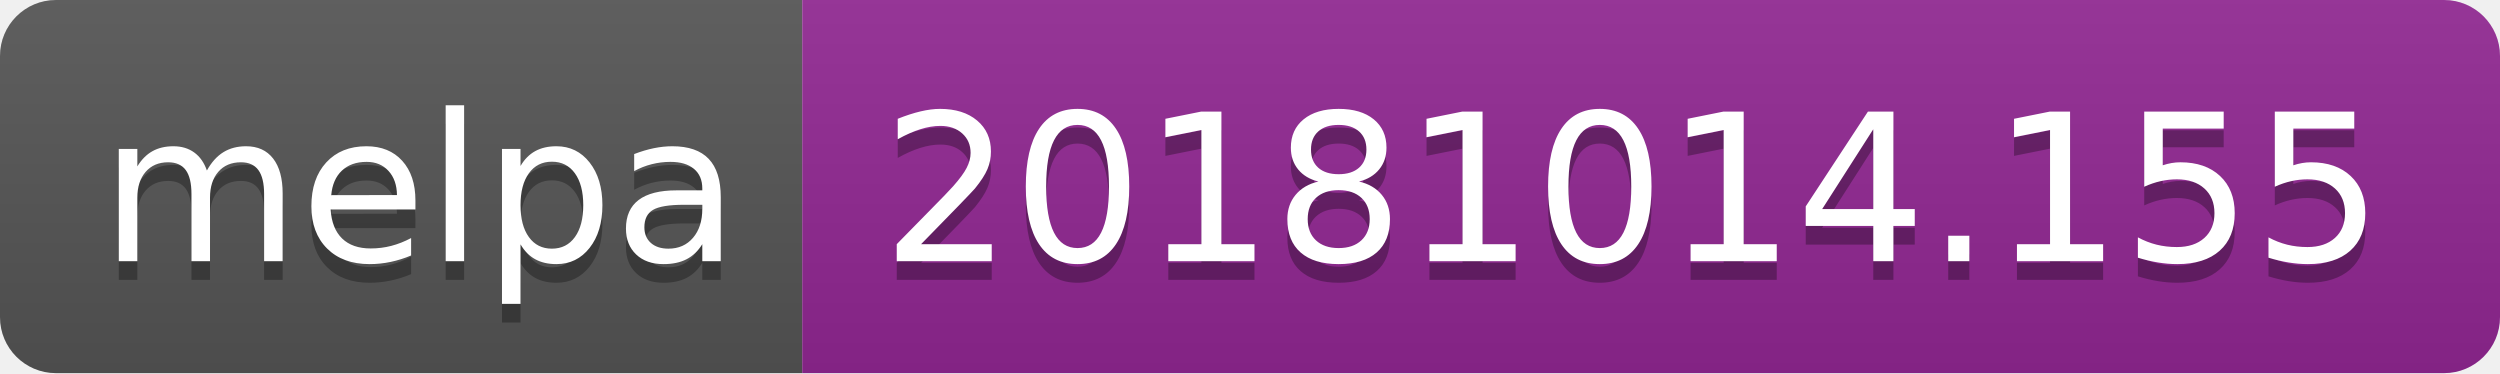
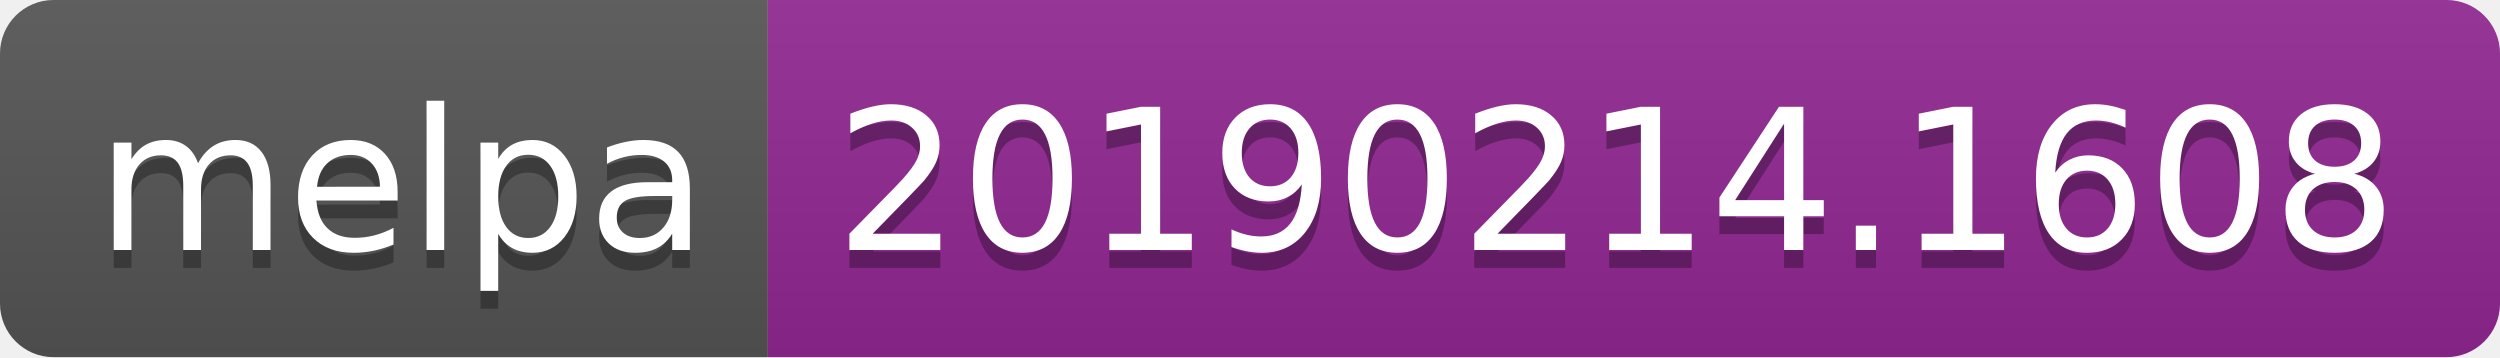
- <svg xmlns="http://www.w3.org/2000/svg" width="134" height="20">
+ <svg xmlns="http://www.w3.org/2000/svg" width="140" height="20">
  <linearGradient id="b" x2="0" y2="100%">
    <stop offset="0" stop-color="#bbb" stop-opacity=".1" />
    <stop offset="1" stop-opacity=".1" />
  </linearGradient>
  <clipPath id="a">
-     <rect width="134" height="20" rx="3" fill="#fff" />
+     <rect width="140" height="20" rx="3" fill="#fff" />
  </clipPath>
  <g clip-path="url(#a)">
    <path fill="#555" d="M0 0h43v20H0z" />
-     <path fill="#922793" d="M43 0h91v20H43z" />
-     <path fill="url(#b)" d="M0 0h134v20H0z" />
+     <path fill="#922793" d="M43 0h97v20H43z" />
+     <path fill="url(#b)" d="M0 0h140v20H0z" />
  </g>
  <g fill="#fff" text-anchor="middle" font-family="DejaVu Sans,Verdana,Geneva,sans-serif" font-size="110">
    <text x="225" y="150" fill="#010101" fill-opacity=".3" transform="scale(.1)" textLength="330">melpa</text>
    <text x="225" y="140" transform="scale(.1)" textLength="330">melpa</text>
-     <text x="875" y="150" fill="#010101" fill-opacity=".3" transform="scale(.1)" textLength="810">20181014.155</text>
-     <text x="875" y="140" transform="scale(.1)" textLength="810">20181014.155</text>
+     <text x="905" y="150" fill="#010101" fill-opacity=".3" transform="scale(.1)" textLength="870">20190214.1608</text>
+     <text x="905" y="140" transform="scale(.1)" textLength="870">20190214.1608</text>
  </g>
</svg>
